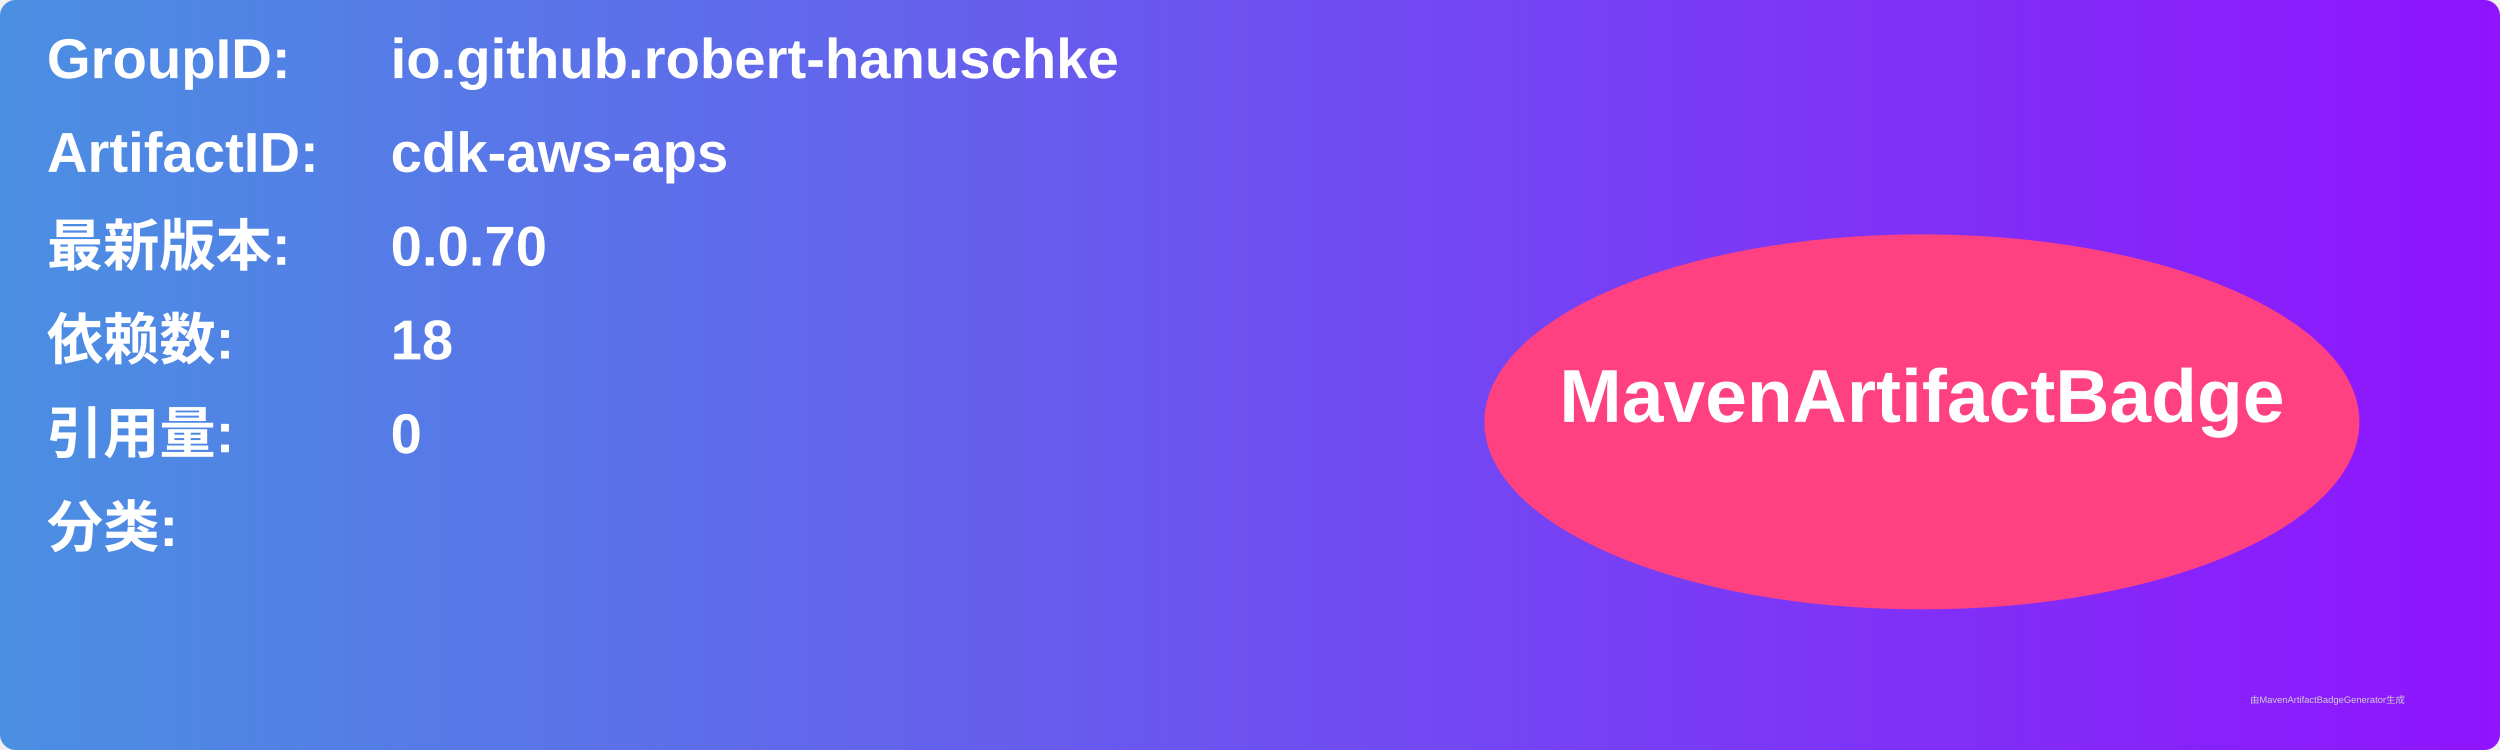
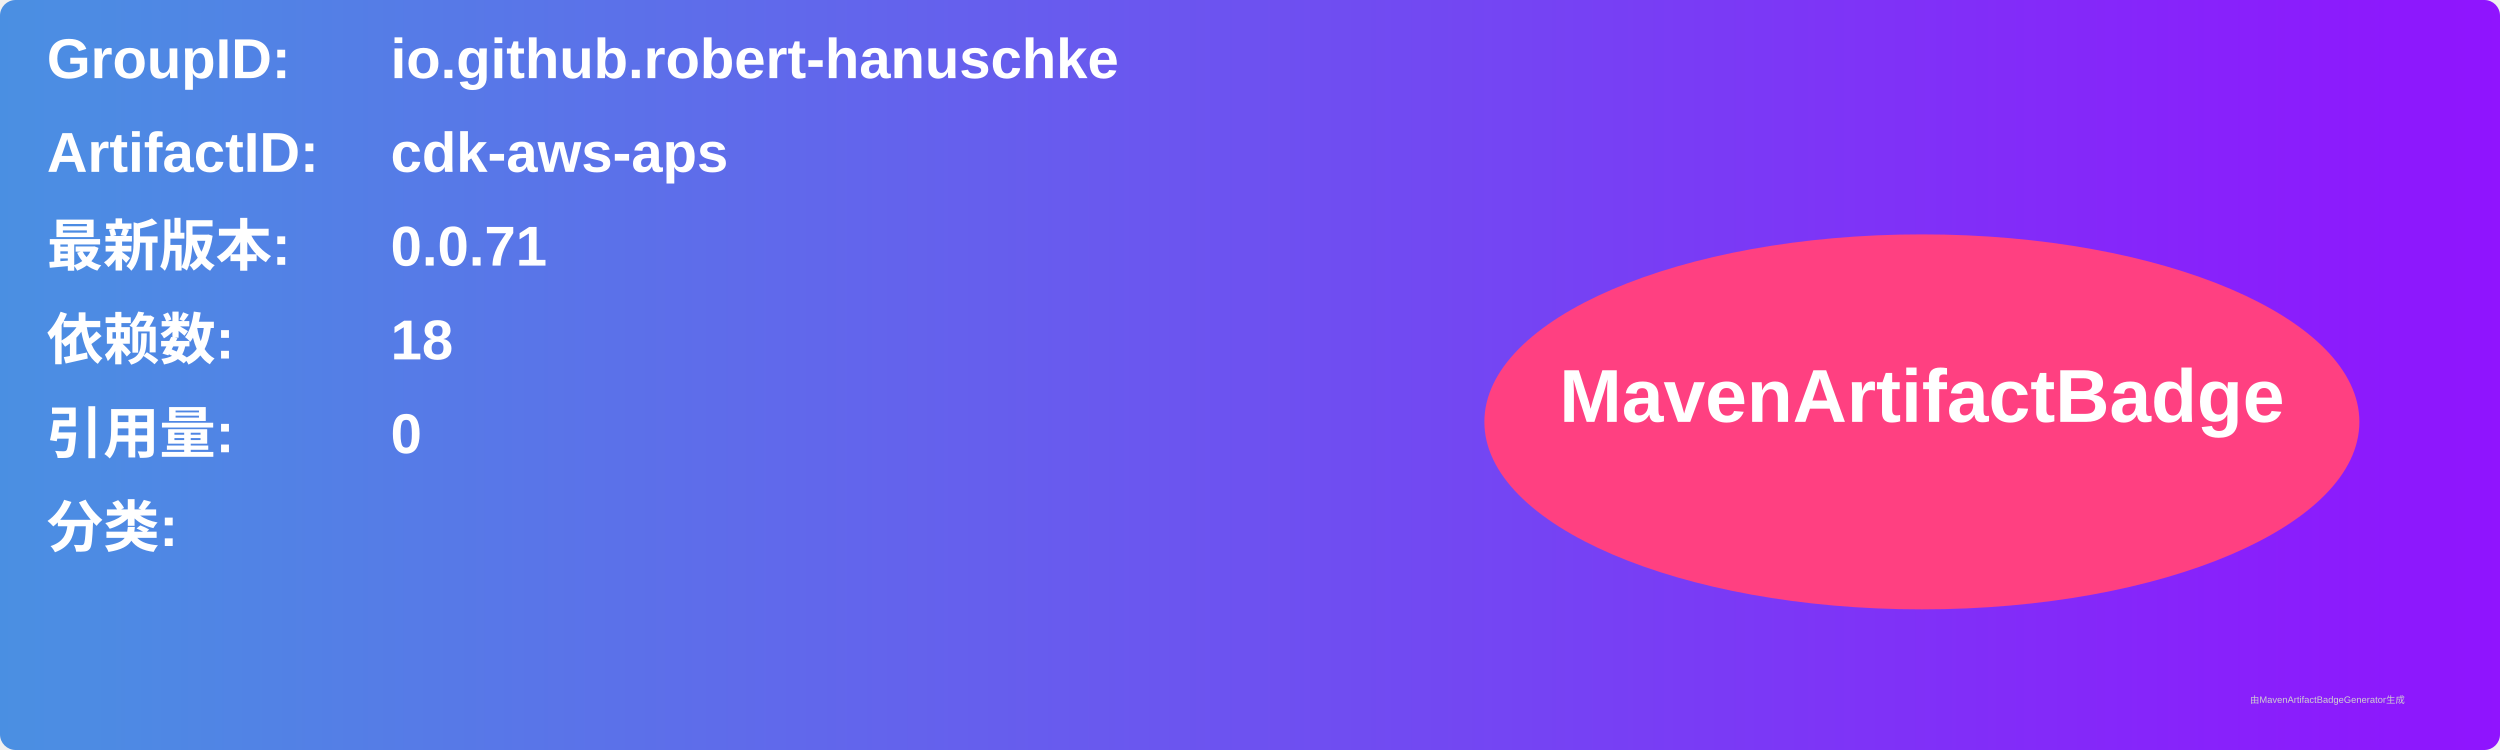
<svg xmlns="http://www.w3.org/2000/svg" width="800" height="240" viewBox="0 0 800 240">
  <linearGradient id="grad" x1="0%" y1="0%" x2="100%" y2="0%">
    <stop offset="0%" stop-color="#4a90e2" />
    <stop offset="100%" stop-color="#9013fe" />
  </linearGradient>
  <rect width="100%" height="100%" rx="5" ry="5" fill="url(#grad)" />
  <g transform="translate(15, 15)">
    <text x="0" y="10" font-family="Arial" font-size="18" fill="white" font-weight="bold" width="260">GroupID:</text>
    <text x="110" y="10" font-family="Arial" font-size="18" fill="white" font-weight="bold" width="460">io.github.robert-hanuschke</text>
    <text x="0" y="40" font-family="Arial" font-size="18" fill="white" font-weight="bold" width="260">ArtifactID:</text>
    <text x="110" y="40" font-family="Arial" font-size="18" fill="white" font-weight="bold" width="460">cdk-aws-aps</text>
    <text x="0" y="70" font-family="Arial" font-size="18" fill="white" font-weight="bold">最新版本:</text>
    <text x="110" y="70" font-family="Arial" font-size="18" fill="white" font-weight="bold">
-       <tspan font-weight="bold">0.0.70</tspan>
+       <tspan font-weight="bold">0.0.71</tspan>
    </text>
    <text x="0" y="100" font-family="Arial" font-size="18" fill="white" font-weight="bold">依赖数: </text>
    <text x="110" y="100" font-family="Arial" font-size="18" fill="white">
      <tspan font-weight="bold">18</tspan>
    </text>
    <text x="0" y="130" font-family="Arial" font-size="18" fill="white" font-weight="bold">引用量: </text>
    <text x="110" y="130" font-family="Arial" font-size="18" fill="white">
      <tspan font-weight="bold">0</tspan>
    </text>
    <text x="0" y="160" font-family="Arial" font-size="18" fill="white" font-weight="bold">分类:</text>
    <text x="10" y="190" font-family="Arial" font-size="10" fill="white">
      <tspan font-weight="bold" />
    </text>
    <ellipse cx="600" cy="120" rx="140" ry="60" fill="#ff4081" />
    <text x="600" y="120" text-anchor="middle" font-family="Arial" font-size="24" fill="white" font-weight="bold">MavenArtifactBadge</text>
  </g>
  <text x="720" y="225" font-family="Arial" font-size="3" fill="#d0d0d0">由MavenArtifactBadgeGenerator生成</text>
</svg>
